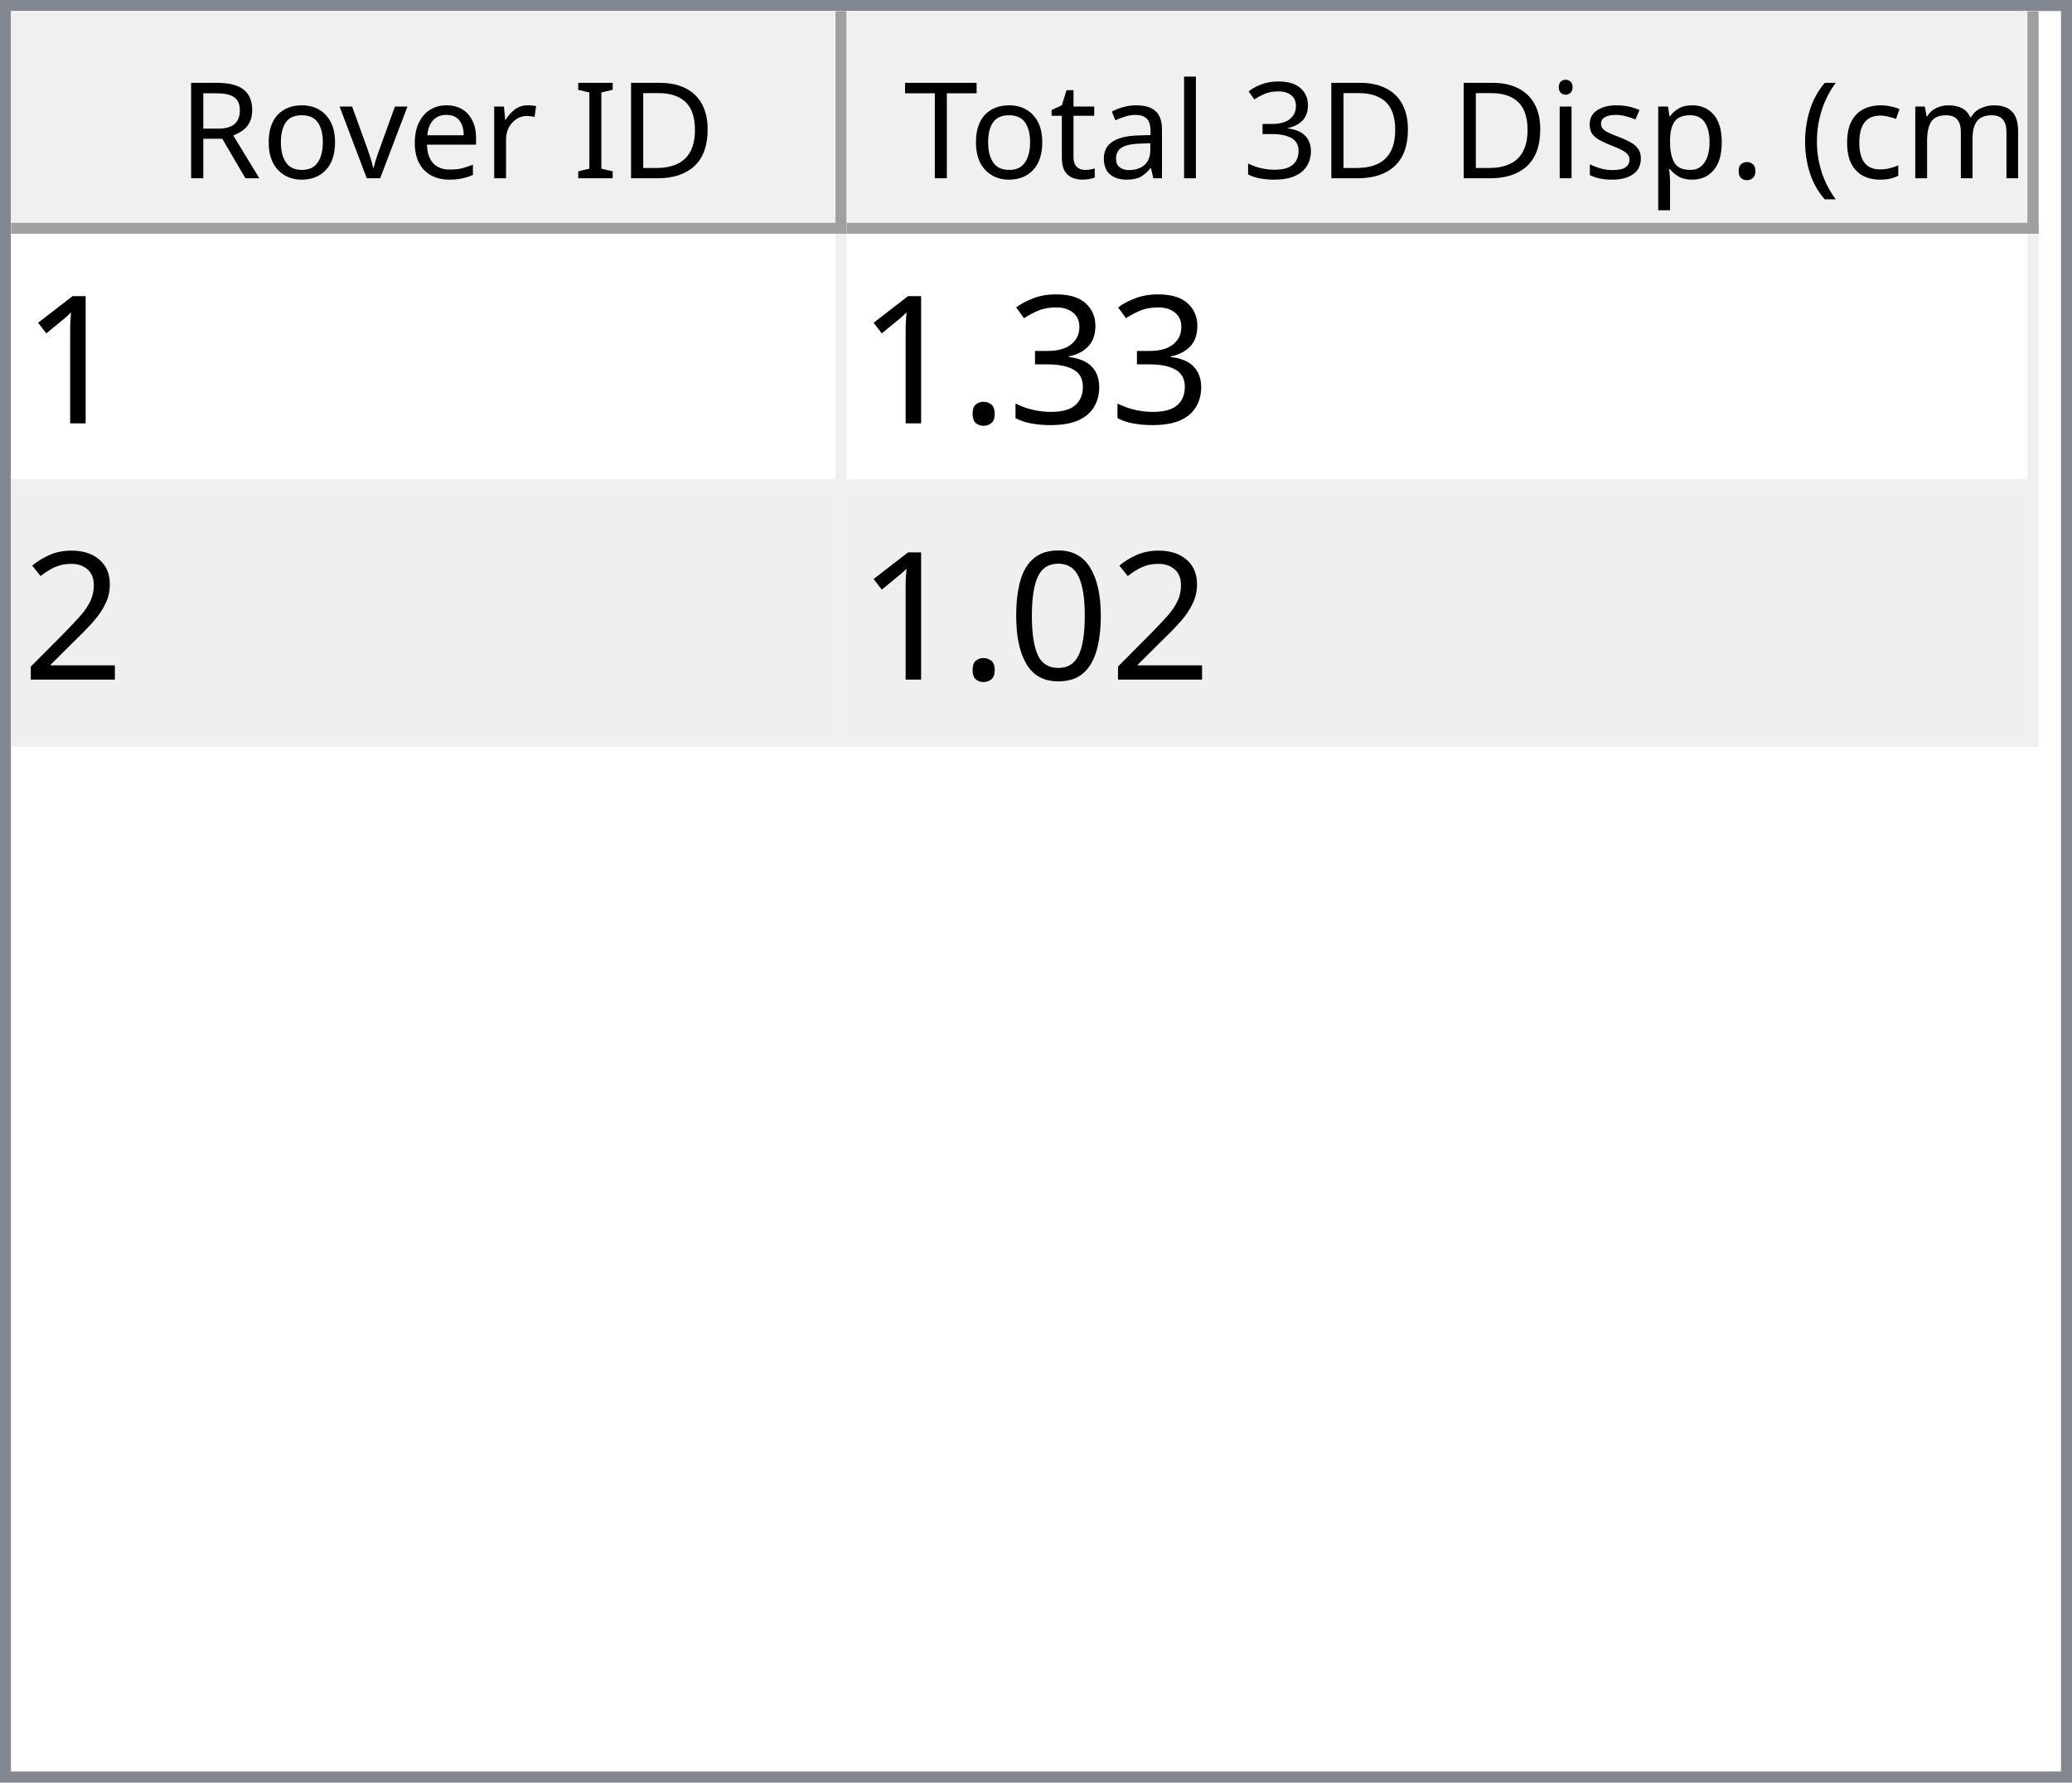
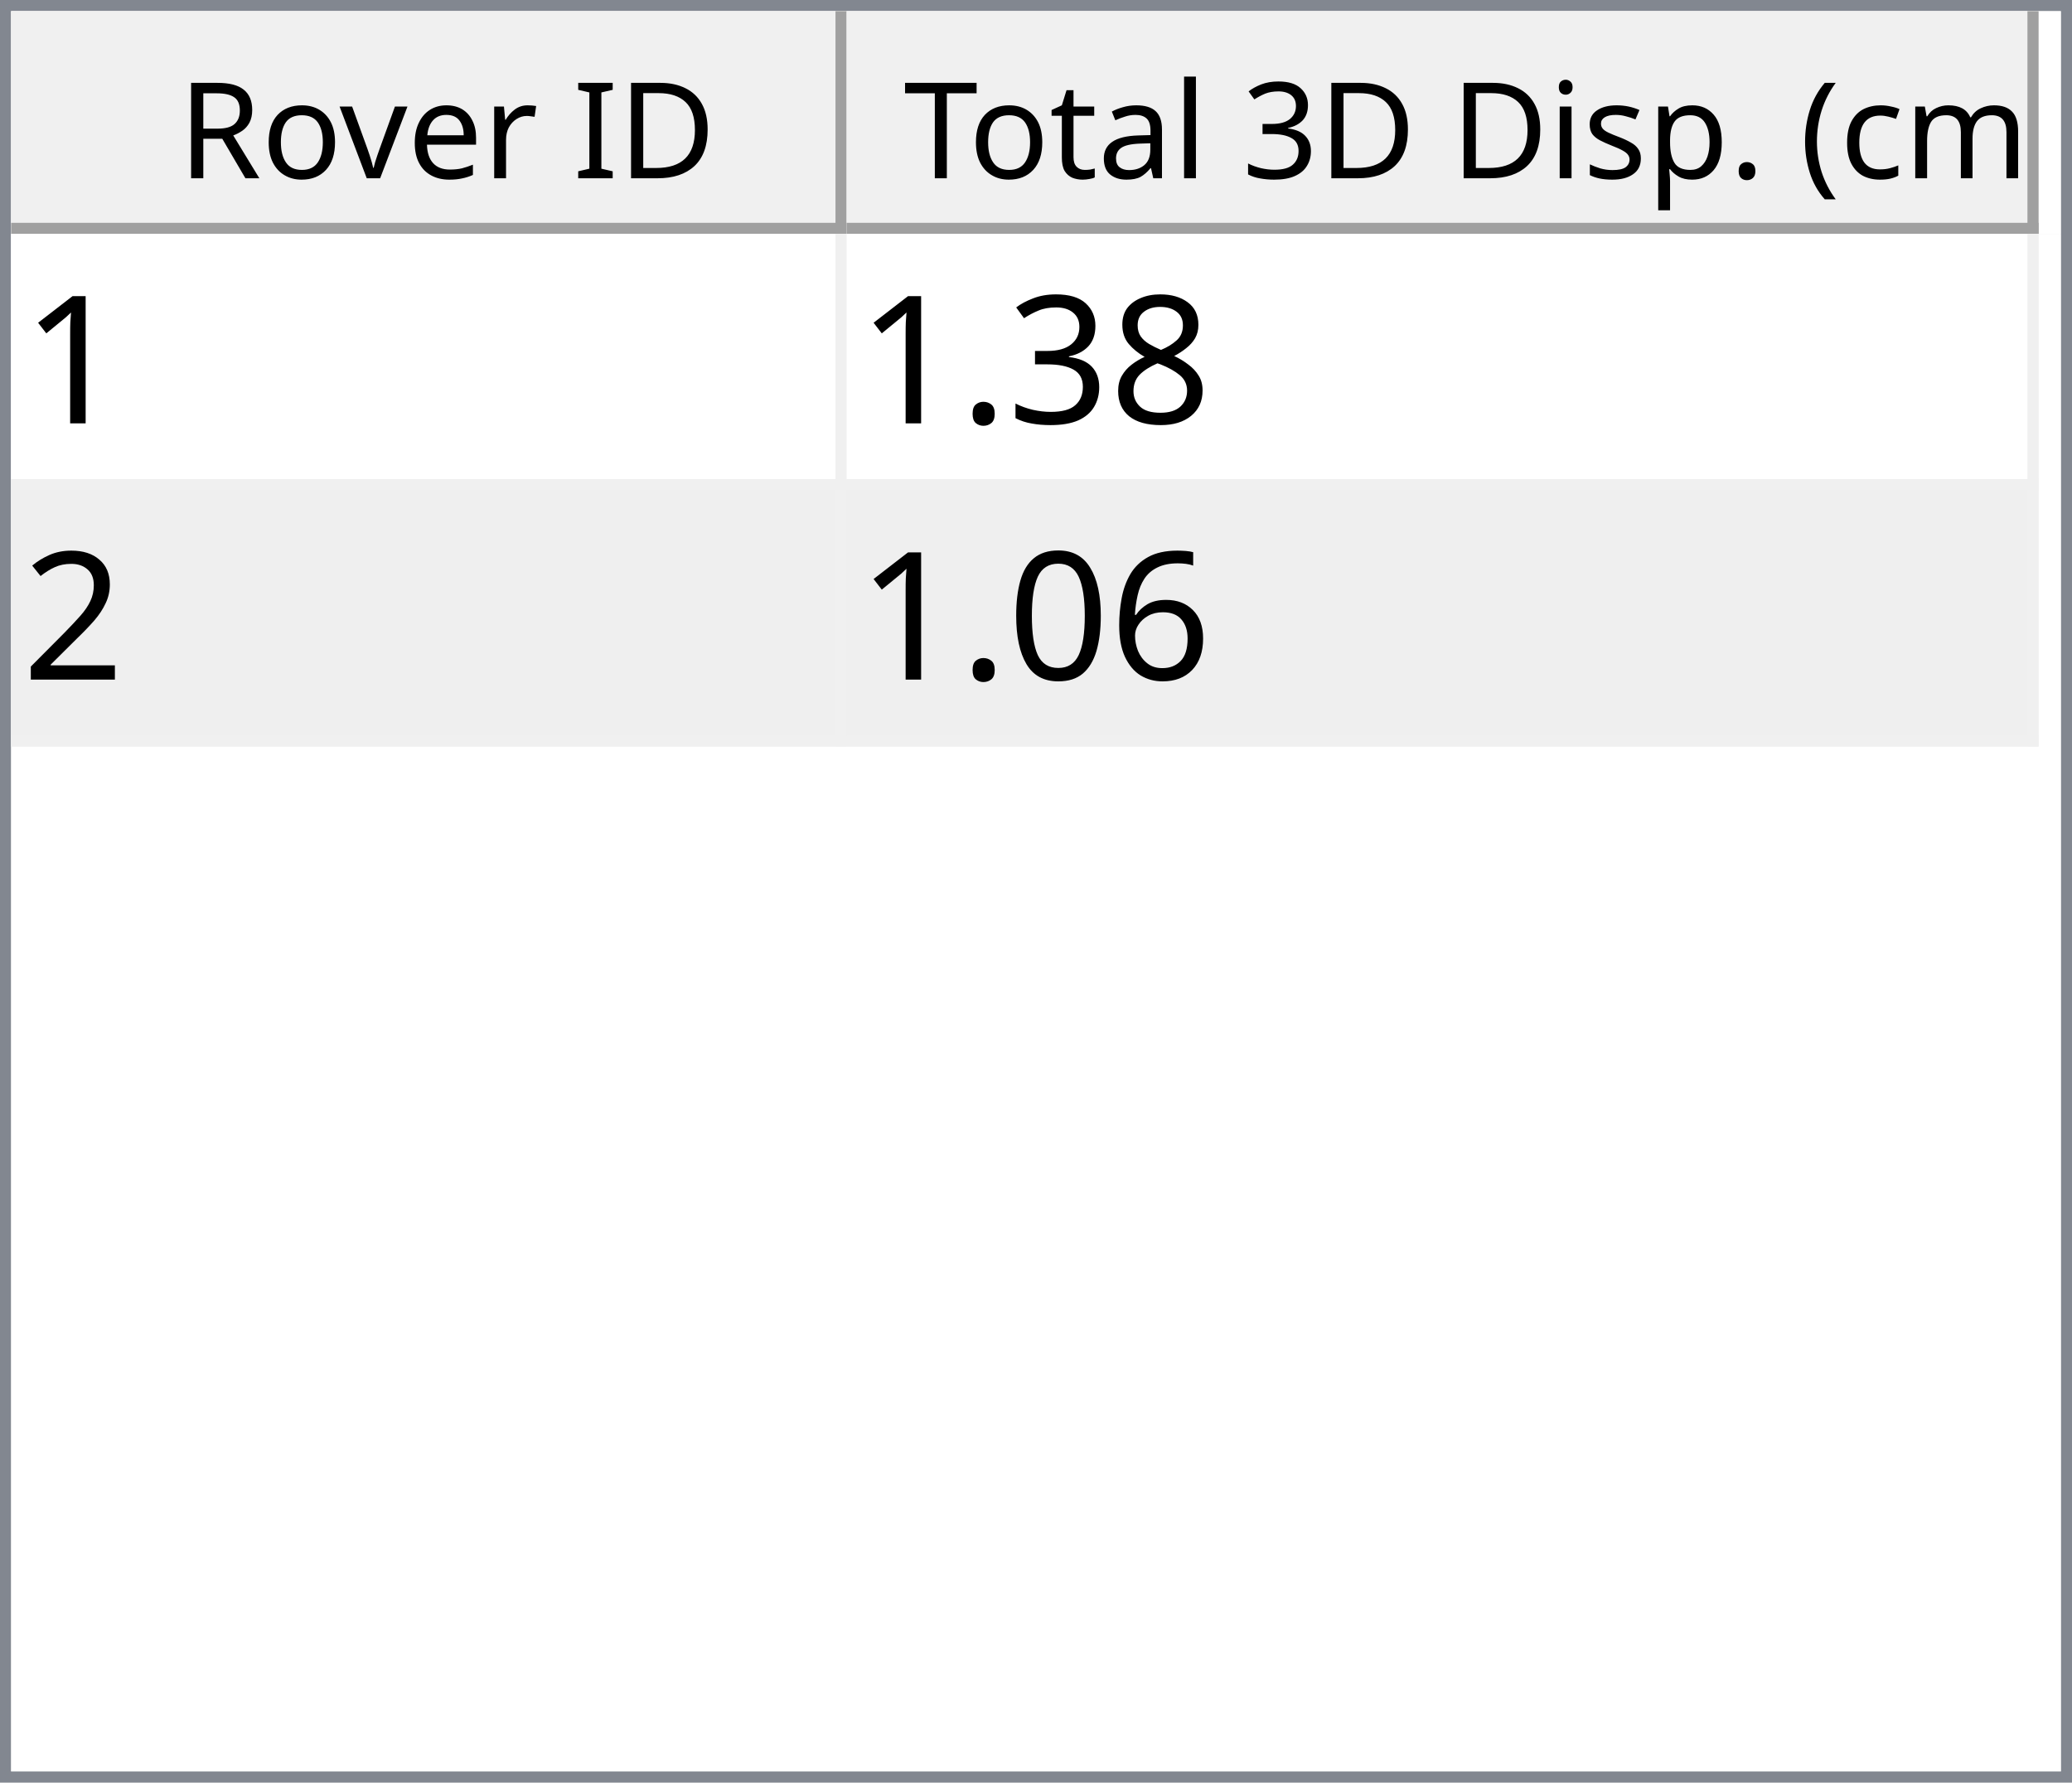
<svg xmlns="http://www.w3.org/2000/svg" style="fill-opacity:1; color-rendering:auto; color-interpolation:auto; text-rendering:auto; stroke:black; stroke-linecap:square; stroke-miterlimit:10; shape-rendering:auto; stroke-opacity:1; fill:black; stroke-dasharray:none; font-weight:normal; stroke-width:1; font-family:'Dialog'; font-style:normal; stroke-linejoin:miter; font-size:12px; stroke-dashoffset:0; image-rendering:auto;" width="186" height="160">
  <defs id="genericDefs" />
  <g>
    <defs id="defs1">
      <clipPath clipPathUnits="userSpaceOnUse" id="clipPath1">
        <path d="M0 0 L186 0 L186 160 L0 160 L0 0 Z" />
      </clipPath>
      <clipPath clipPathUnits="userSpaceOnUse" id="clipPath2">
        <path d="M0 0 L0 160 L186 160 L186 0 Z" />
      </clipPath>
      <clipPath clipPathUnits="userSpaceOnUse" id="clipPath3">
        <path d="M0 0 L0 20 L184 20 L184 0 Z" />
      </clipPath>
      <clipPath clipPathUnits="userSpaceOnUse" id="clipPath4">
        <path d="M0 0 L0 20 L75 20 L75 0 Z" />
      </clipPath>
      <clipPath clipPathUnits="userSpaceOnUse" id="clipPath5">
        <path d="M1 1 L1 19 L74 19 L74 1 Z" />
      </clipPath>
      <clipPath clipPathUnits="userSpaceOnUse" id="clipPath6">
        <path d="M0 0 L0 18 L73 18 L73 0 Z" />
      </clipPath>
      <clipPath clipPathUnits="userSpaceOnUse" id="clipPath7">
        <path d="M-0.5 -0.5 L-0.5 19.5 L74.5 19.5 L74.5 -0.5 Z" />
      </clipPath>
      <clipPath clipPathUnits="userSpaceOnUse" id="clipPath8">
        <path d="M0 0 L0 20 L107 20 L107 0 Z" />
      </clipPath>
      <clipPath clipPathUnits="userSpaceOnUse" id="clipPath9">
        <path d="M1 1 L1 19 L106 19 L106 1 Z" />
      </clipPath>
      <clipPath clipPathUnits="userSpaceOnUse" id="clipPath10">
        <path d="M0 0 L0 18 L105 18 L105 0 Z" />
      </clipPath>
      <clipPath clipPathUnits="userSpaceOnUse" id="clipPath11">
        <path d="M-0.5 -0.5 L-0.5 19.5 L106.5 19.5 L106.5 -0.5 Z" />
      </clipPath>
      <clipPath clipPathUnits="userSpaceOnUse" id="clipPath12">
        <path d="M0 0 L0 138 L184 138 L184 0 Z" />
      </clipPath>
      <clipPath clipPathUnits="userSpaceOnUse" id="clipPath13">
        <path d="M0 0 L0 46 L182 46 L182 0 Z" />
      </clipPath>
      <clipPath clipPathUnits="userSpaceOnUse" id="clipPath14">
        <path d="M-0.5 -0.5 L-0.5 45.5 L181.5 45.5 L181.5 -0.5 Z" />
      </clipPath>
      <clipPath clipPathUnits="userSpaceOnUse" id="clipPath15">
        <path d="M0 0 L0 22 L74 22 L74 0 Z" />
      </clipPath>
      <clipPath clipPathUnits="userSpaceOnUse" id="clipPath16">
        <path d="M0 0 L0 22 L106 22 L106 0 Z" />
      </clipPath>
      <font horiz-adv-x="64.551" id="font1">
        <font-face ascent="107.91" descent="25.098" units-per-em="100" style="font-style:normal; font-family:Segoe UI; font-weight:normal;" />
        <missing-glyph horiz-adv-x="64.551" d="M8.109 0 L8.109 68.266 L56.453 68.266 L56.453 0 L8.109 0 ZM15.328 7.234 L49.219 7.234 L49.219 61.031 L15.328 61.031 L15.328 7.234 Z" />
        <glyph unicode="D" horiz-adv-x="70.117" d="M9.188 0 L9.188 70.016 L28.516 70.016 Q65.531 70.016 65.531 35.891 Q65.531 19.672 55.25 9.836 Q44.969 0 27.734 0 L9.188 0 ZM17.391 62.594 L17.391 7.422 L27.828 7.422 Q41.609 7.422 49.273 14.797 Q56.938 22.172 56.938 35.688 Q56.938 62.594 28.328 62.594 L17.391 62.594 Z" />
        <glyph unicode="I" horiz-adv-x="26.611" d="M17.391 0 L9.188 0 L9.188 70.016 L17.391 70.016 L17.391 0 Z" />
        <glyph unicode=" " horiz-adv-x="27.393" d="" />
        <glyph unicode="r" horiz-adv-x="34.766" d="M34.188 41.891 Q32.078 43.5 28.125 43.5 Q23 43.5 19.555 38.672 Q16.109 33.844 16.109 25.484 L16.109 0 L8.109 0 L8.109 50 L16.109 50 L16.109 39.703 L16.312 39.703 Q18.016 44.969 21.531 47.922 Q25.047 50.875 29.391 50.875 Q32.516 50.875 34.188 50.203 L34.188 41.891 Z" />
        <glyph unicode="e" horiz-adv-x="52.295" d="M48.297 23 L12.984 23 Q13.188 14.656 17.484 10.109 Q21.781 5.562 29.297 5.562 Q37.75 5.562 44.828 11.141 L44.828 3.609 Q38.234 -1.172 27.391 -1.172 Q16.797 -1.172 10.742 5.641 Q4.688 12.453 4.688 24.812 Q4.688 36.469 11.305 43.82 Q17.922 51.172 27.734 51.172 Q37.547 51.172 42.922 44.828 Q48.297 38.484 48.297 27.203 L48.297 23 ZM40.094 29.781 Q40.047 36.719 36.75 40.578 Q33.453 44.438 27.594 44.438 Q21.922 44.438 17.969 40.383 Q14.016 36.328 13.094 29.781 L40.094 29.781 Z" />
        <glyph unicode="v" horiz-adv-x="47.9" d="M47.406 50 L27.484 0 L19.625 0 L0.688 50 L9.469 50 L22.172 13.672 Q23.578 9.672 23.922 6.688 L24.125 6.688 Q24.609 10.453 25.688 13.484 L38.969 50 L47.406 50 Z" />
        <glyph unicode="o" horiz-adv-x="58.594" d="M29 -1.172 Q17.922 -1.172 11.305 5.836 Q4.688 12.844 4.688 24.422 Q4.688 37.016 11.57 44.094 Q18.453 51.172 30.172 51.172 Q41.359 51.172 47.633 44.289 Q53.906 37.406 53.906 25.203 Q53.906 13.234 47.141 6.031 Q40.375 -1.172 29 -1.172 ZM29.594 44.438 Q21.875 44.438 17.383 39.188 Q12.891 33.938 12.891 24.703 Q12.891 15.828 17.43 10.695 Q21.969 5.562 29.594 5.562 Q37.359 5.562 41.531 10.594 Q45.703 15.625 45.703 24.906 Q45.703 34.281 41.531 39.359 Q37.359 44.438 29.594 44.438 Z" />
        <glyph unicode="R" horiz-adv-x="59.814" d="M59.375 0 L49.609 0 L37.891 19.625 Q36.281 22.359 34.766 24.289 Q33.25 26.219 31.664 27.438 Q30.078 28.656 28.25 29.219 Q26.422 29.781 24.125 29.781 L17.391 29.781 L17.391 0 L9.188 0 L9.188 70.016 L30.078 70.016 Q34.672 70.016 38.555 68.867 Q42.438 67.719 45.289 65.375 Q48.141 63.031 49.758 59.547 Q51.375 56.062 51.375 51.375 Q51.375 47.703 50.273 44.656 Q49.172 41.609 47.148 39.211 Q45.125 36.812 42.266 35.133 Q39.406 33.453 35.844 32.516 L35.844 32.328 Q37.594 31.547 38.891 30.547 Q40.188 29.547 41.359 28.18 Q42.531 26.812 43.68 25.078 Q44.828 23.344 46.234 21.047 L59.375 0 ZM17.391 62.594 L17.391 37.203 L28.516 37.203 Q31.594 37.203 34.203 38.133 Q36.812 39.062 38.719 40.797 Q40.625 42.531 41.703 45.047 Q42.781 47.562 42.781 50.688 Q42.781 56.297 39.141 59.445 Q35.5 62.594 28.609 62.594 L17.391 62.594 Z" />
        <glyph unicode=")" horiz-adv-x="30.176" d="M8.297 -15.922 L1.172 -15.922 Q16.406 2.344 16.406 26.812 Q16.406 51.469 1.078 70.016 L8.297 70.016 Q23.531 52.156 23.531 26.703 Q23.531 1.375 8.297 -15.922 Z" />
        <glyph unicode="m" horiz-adv-x="86.133" d="M79.109 0 L71.094 0 L71.094 28.719 Q71.094 37.016 68.531 40.727 Q65.969 44.438 59.906 44.438 Q54.781 44.438 51.195 39.75 Q47.609 35.062 47.609 28.516 L47.609 0 L39.594 0 L39.594 29.688 Q39.594 44.438 28.219 44.438 Q22.953 44.438 19.531 40.016 Q16.109 35.594 16.109 28.516 L16.109 0 L8.109 0 L8.109 50 L16.109 50 L16.109 42.094 L16.312 42.094 Q21.625 51.172 31.844 51.172 Q36.969 51.172 40.773 48.312 Q44.578 45.453 46 40.828 Q51.562 51.172 62.594 51.172 Q79.109 51.172 79.109 30.812 L79.109 0 Z" />
        <glyph unicode="c" horiz-adv-x="46.191" d="M42.188 2.297 Q36.422 -1.172 28.516 -1.172 Q17.828 -1.172 11.258 5.789 Q4.688 12.75 4.688 23.828 Q4.688 36.188 11.766 43.68 Q18.844 51.172 30.672 51.172 Q37.25 51.172 42.281 48.734 L42.281 40.531 Q36.719 44.438 30.375 44.438 Q22.703 44.438 17.797 38.945 Q12.891 33.453 12.891 24.516 Q12.891 15.719 17.508 10.641 Q22.125 5.562 29.891 5.562 Q36.422 5.562 42.188 9.906 L42.188 2.297 Z" />
        <glyph unicode="(" horiz-adv-x="30.176" d="M29.109 -15.922 L21.969 -15.922 Q6.844 1.375 6.844 26.703 Q6.844 52.156 21.969 70.016 L29.203 70.016 Q13.875 51.469 13.875 26.812 Q13.875 2.344 29.109 -15.922 Z" />
        <glyph unicode="." horiz-adv-x="21.68" d="M10.891 -1.078 Q8.641 -1.078 7.055 0.539 Q5.469 2.156 5.469 4.391 Q5.469 6.641 7.055 8.273 Q8.641 9.906 10.891 9.906 Q13.188 9.906 14.797 8.273 Q16.406 6.641 16.406 4.391 Q16.406 2.156 14.797 0.539 Q13.188 -1.078 10.891 -1.078 Z" />
        <glyph unicode="p" horiz-adv-x="58.789" d="M16.312 7.234 L16.109 7.234 L16.109 -23 L8.109 -23 L8.109 50 L16.109 50 L16.109 41.219 L16.312 41.219 Q22.219 51.172 33.594 51.172 Q43.266 51.172 48.688 44.461 Q54.109 37.75 54.109 26.469 Q54.109 13.922 48 6.375 Q41.891 -1.172 31.297 -1.172 Q21.578 -1.172 16.312 7.234 ZM16.109 27.391 L16.109 20.406 Q16.109 14.203 20.141 9.883 Q24.172 5.562 30.375 5.562 Q37.641 5.562 41.773 11.133 Q45.906 16.703 45.906 26.609 Q45.906 34.969 42.047 39.703 Q38.188 44.438 31.594 44.438 Q24.609 44.438 20.359 39.578 Q16.109 34.719 16.109 27.391 Z" />
        <glyph unicode="s" horiz-adv-x="42.432" d="M5.078 1.812 L5.078 10.406 Q11.625 5.562 19.484 5.562 Q30.031 5.562 30.031 12.594 Q30.031 14.594 29.125 15.992 Q28.219 17.391 26.68 18.461 Q25.141 19.531 23.07 20.383 Q21 21.234 18.609 22.172 Q15.281 23.484 12.766 24.828 Q10.25 26.172 8.57 27.859 Q6.891 29.547 6.031 31.695 Q5.172 33.844 5.172 36.719 Q5.172 40.234 6.789 42.945 Q8.406 45.656 11.086 47.484 Q13.766 49.312 17.211 50.242 Q20.656 51.172 24.312 51.172 Q30.812 51.172 35.938 48.922 L35.938 40.828 Q30.422 44.438 23.25 44.438 Q21 44.438 19.195 43.922 Q17.391 43.406 16.094 42.477 Q14.797 41.547 14.086 40.258 Q13.375 38.969 13.375 37.406 Q13.375 35.453 14.086 34.133 Q14.797 32.812 16.164 31.789 Q17.531 30.766 19.484 29.938 Q21.438 29.109 23.922 28.125 Q27.25 26.859 29.883 25.516 Q32.516 24.172 34.375 22.484 Q36.234 20.797 37.234 18.602 Q38.234 16.406 38.234 13.375 Q38.234 9.672 36.602 6.938 Q34.969 4.203 32.234 2.398 Q29.5 0.594 25.93 -0.289 Q22.359 -1.172 18.453 -1.172 Q10.75 -1.172 5.078 1.812 Z" />
        <glyph unicode="i" horiz-adv-x="24.219" d="M12.203 62.703 Q10.062 62.703 8.547 64.164 Q7.031 65.625 7.031 67.875 Q7.031 70.125 8.547 71.609 Q10.062 73.094 12.203 73.094 Q14.406 73.094 15.945 71.609 Q17.484 70.125 17.484 67.875 Q17.484 65.719 15.945 64.211 Q14.406 62.703 12.203 62.703 ZM16.109 0 L8.109 0 L8.109 50 L16.109 50 L16.109 0 Z" />
        <glyph unicode="3" horiz-adv-x="53.906" d="M46.531 19.828 Q46.531 15.094 44.75 11.211 Q42.969 7.328 39.719 4.57 Q36.469 1.812 31.93 0.297 Q27.391 -1.219 21.922 -1.219 Q11.922 -1.219 6 2.594 L6 11.188 Q13.094 5.609 22.219 5.609 Q25.875 5.609 28.828 6.539 Q31.781 7.469 33.906 9.227 Q36.031 10.984 37.18 13.477 Q38.328 15.969 38.328 19.094 Q38.328 32.812 18.797 32.812 L12.984 32.812 L12.984 39.594 L18.5 39.594 Q35.797 39.594 35.797 52.484 Q35.797 64.406 22.609 64.406 Q15.188 64.406 8.688 59.422 L8.688 67.188 Q15.375 71.188 24.609 71.188 Q29 71.188 32.57 69.969 Q36.141 68.75 38.68 66.555 Q41.219 64.359 42.609 61.281 Q44 58.203 44 54.5 Q44 40.672 30.031 36.719 L30.031 36.531 Q33.594 36.141 36.625 34.797 Q39.656 33.453 41.852 31.305 Q44.047 29.156 45.289 26.25 Q46.531 23.344 46.531 19.828 Z" />
        <glyph unicode="l" horiz-adv-x="24.219" d="M16.109 0 L8.109 0 L8.109 74.031 L16.109 74.031 L16.109 0 Z" />
        <glyph unicode="a" horiz-adv-x="50.879" d="M43.891 0 L35.891 0 L35.891 7.812 L35.688 7.812 Q30.469 -1.172 20.312 -1.172 Q12.844 -1.172 8.617 2.781 Q4.391 6.734 4.391 13.281 Q4.391 27.297 20.906 29.594 L35.891 31.688 Q35.891 44.438 25.594 44.438 Q16.547 44.438 9.281 38.281 L9.281 46.484 Q16.656 51.172 26.266 51.172 Q43.891 51.172 43.891 32.516 L43.891 0 ZM35.891 25.297 L23.828 23.641 Q18.266 22.859 15.43 20.875 Q12.594 18.891 12.594 13.875 Q12.594 10.203 15.211 7.883 Q17.828 5.562 22.172 5.562 Q28.125 5.562 32.008 9.742 Q35.891 13.922 35.891 20.312 L35.891 25.297 Z" />
        <glyph unicode="t" horiz-adv-x="33.887" d="M31.297 0.484 Q28.469 -1.078 23.828 -1.078 Q10.688 -1.078 10.688 13.578 L10.688 43.172 L2.094 43.172 L2.094 50 L10.688 50 L10.688 62.203 L18.703 64.797 L18.703 50 L31.297 50 L31.297 43.172 L18.703 43.172 L18.703 14.984 Q18.703 9.969 20.414 7.82 Q22.125 5.672 26.078 5.672 Q29.109 5.672 31.297 7.328 L31.297 0.484 Z" />
        <glyph unicode="T" horiz-adv-x="52.393" d="M50.594 62.594 L30.375 62.594 L30.375 0 L22.172 0 L22.172 62.594 L2 62.594 L2 70.016 L50.594 70.016 L50.594 62.594 Z" />
      </font>
      <font horiz-adv-x="75.0" id="font2">
        <font-face ascent="100.537" descent="21.973" units-per-em="100" style="font-style:normal; font-family:sans-serif; font-weight:normal;" />
        <missing-glyph horiz-adv-x="75.0" d="M12.5 0 L12.5 62.5 L62.5 62.5 L62.5 0 L12.5 0 ZM14.062 1.562 L60.938 1.562 L60.938 60.938 L14.062 60.938 L14.062 1.562 Z" />
        <glyph unicode="1" horiz-adv-x="55.615" d="M37.25 0 L28.469 0 L28.469 56 Q25.297 52.984 20.141 49.953 Q14.984 46.922 10.891 45.406 L10.891 53.906 Q18.266 57.375 23.781 62.305 Q29.297 67.234 31.594 71.875 L37.25 71.875 L37.25 0 Z" />
+         <glyph unicode="8" horiz-adv-x="55.615" d="M17.672 38.812 Q12.203 40.828 9.57 44.539 Q6.938 48.25 6.938 53.422 Q6.938 61.234 12.555 66.555 Q18.172 71.875 27.484 71.875 Q36.859 71.875 42.578 66.43 Q48.297 60.984 48.297 53.172 Q48.297 48.188 45.68 44.508 Q43.062 40.828 37.75 38.812 Q44.344 36.672 47.781 31.883 Q51.219 27.094 51.219 20.453 Q51.219 11.281 44.727 5.031 Q38.234 -1.219 27.641 -1.219 Q17.047 -1.219 10.547 5.055 Q4.047 11.328 4.047 20.703 Q4.047 27.688 7.594 32.398 Q11.141 37.109 17.672 38.812 ZM15.922 53.719 Q15.922 48.641 19.195 45.414 Q22.469 42.188 27.688 42.188 Q32.766 42.188 36.016 45.383 Q39.266 48.578 39.266 53.219 Q39.266 58.062 35.914 61.359 Q32.562 64.656 27.594 64.656 Q22.562 64.656 19.242 61.43 Q15.922 58.203 15.922 53.719 ZM13.094 20.656 Q13.094 16.891 14.875 13.375 Q16.656 9.859 20.172 7.93 Q23.688 6 27.734 6 Q34.031 6 38.133 10.055 Q42.234 14.109 42.234 20.359 Q42.234 26.703 38.016 30.859 Q33.797 35.016 27.438 35.016 Q21.234 35.016 17.164 30.914 Q13.094 26.812 13.094 20.656 Z" />
        <glyph unicode="3" horiz-adv-x="55.615" d="M4.203 18.891 L12.984 20.062 Q14.5 12.594 18.141 9.297 Q21.781 6 27 6 Q33.203 6 37.477 10.297 Q41.75 14.594 41.75 20.953 Q41.75 27 37.797 30.93 Q33.844 34.859 27.734 34.859 Q25.25 34.859 21.531 33.891 L22.516 41.609 Q23.391 41.5 23.922 41.5 Q29.547 41.5 34.039 44.43 Q38.531 47.359 38.531 53.469 Q38.531 58.297 35.258 61.477 Q31.984 64.656 26.812 64.656 Q21.688 64.656 18.266 61.43 Q14.844 58.203 13.875 51.766 L5.078 53.328 Q6.688 62.156 12.398 67.016 Q18.109 71.875 26.609 71.875 Q32.469 71.875 37.398 69.359 Q42.328 66.844 44.945 62.5 Q47.562 58.156 47.562 53.266 Q47.562 48.641 45.07 44.828 Q42.578 41.016 37.703 38.766 Q44.047 37.312 47.562 32.695 Q51.078 28.078 51.078 21.141 Q51.078 11.766 44.242 5.25 Q37.406 -1.266 26.953 -1.266 Q17.531 -1.266 11.305 4.352 Q5.078 9.969 4.203 18.891 Z" />
        <glyph unicode="." horiz-adv-x="27.783" d="M9.078 0 L9.078 10.016 L19.094 10.016 L19.094 0 L9.078 0 Z" />
        <glyph unicode="2" horiz-adv-x="55.615" d="M50.344 8.453 L50.344 0 L3.031 0 Q2.938 3.172 4.047 6.109 Q5.859 10.938 9.836 15.625 Q13.812 20.312 21.344 26.469 Q33.016 36.031 37.117 41.625 Q41.219 47.219 41.219 52.203 Q41.219 57.422 37.477 61.008 Q33.734 64.594 27.734 64.594 Q21.391 64.594 17.578 60.789 Q13.766 56.984 13.719 50.25 L4.688 51.172 Q5.609 61.281 11.664 66.578 Q17.719 71.875 27.938 71.875 Q38.234 71.875 44.242 66.164 Q50.25 60.453 50.25 52 Q50.25 47.703 48.492 43.555 Q46.734 39.406 42.656 34.812 Q38.578 30.219 29.109 22.219 Q21.188 15.578 18.945 13.211 Q16.703 10.844 15.234 8.453 L50.344 8.453 Z" />
+         <glyph unicode="6" horiz-adv-x="55.615" d="M49.75 54.047 L41.016 53.375 Q39.844 58.547 37.703 60.891 Q34.125 64.656 28.906 64.656 Q24.703 64.656 21.531 62.312 Q17.391 59.281 14.992 53.469 Q12.594 47.656 12.5 36.922 Q15.672 41.75 20.266 44.094 Q24.859 46.438 29.891 46.438 Q38.672 46.438 44.852 39.969 Q51.031 33.5 51.031 23.25 Q51.031 16.5 48.125 10.719 Q45.219 4.938 40.141 1.859 Q35.062 -1.219 28.609 -1.219 Q17.625 -1.219 10.695 6.859 Q3.766 14.938 3.766 33.5 Q3.766 54.25 11.422 63.672 Q18.109 71.875 29.438 71.875 Q37.891 71.875 43.289 67.141 Q48.688 62.406 49.75 54.047 ZM13.875 23.188 Q13.875 18.656 15.797 14.508 Q17.719 10.359 21.188 8.18 Q24.656 6 28.469 6 Q34.031 6 38.039 10.492 Q42.047 14.984 42.047 22.703 Q42.047 30.125 38.086 34.398 Q34.125 38.672 28.125 38.672 Q22.172 38.672 18.023 34.398 Q13.875 30.125 13.875 23.188 Z" />
        <glyph unicode="0" horiz-adv-x="55.615" d="M4.156 35.297 Q4.156 48 6.766 55.742 Q9.375 63.484 14.523 67.68 Q19.672 71.875 27.484 71.875 Q33.25 71.875 37.594 69.555 Q41.938 67.234 44.773 62.867 Q47.609 58.5 49.219 52.227 Q50.828 45.953 50.828 35.297 Q50.828 22.703 48.242 14.969 Q45.656 7.234 40.508 3.008 Q35.359 -1.219 27.484 -1.219 Q17.141 -1.219 11.234 6.203 Q4.156 15.141 4.156 35.297 ZM13.188 35.297 Q13.188 17.672 17.312 11.836 Q21.438 6 27.484 6 Q33.547 6 37.672 11.859 Q41.797 17.719 41.797 35.297 Q41.797 52.984 37.672 58.789 Q33.547 64.594 27.391 64.594 Q21.344 64.594 17.719 59.469 Q13.188 52.938 13.188 35.297 Z" />
      </font>
    </defs>
    <g style="fill:white; stroke:white;">
      <rect x="0" y="0" width="186" style="clip-path:url(#clipPath1); stroke:none;" height="160" />
    </g>
    <g style="fill:white; text-rendering:optimizeSpeed; color-rendering:optimizeSpeed; image-rendering:optimizeSpeed; shape-rendering:crispEdges; stroke:white; color-interpolation:sRGB;">
      <rect x="0" width="186" height="160" y="0" style="stroke:none;" />
      <path style="stroke:none;" d="M0 160 L186 160 L186 0 L0 0 Z" />
    </g>
    <g style="fill:rgb(240,240,240); font-family:'Segoe UI'; stroke:rgb(240,240,240);">
      <rect x="0" y="0" width="186" style="clip-path:url(#clipPath2); stroke:none;" height="160" />
    </g>
    <g style="fill:rgb(130,135,144); font-family:'Segoe UI'; stroke:rgb(130,135,144);">
      <path d="M0 0 L186 0 L186 160 L0 160 L0 0 ZM1 1 L185 1 L185 159 L1 159 L1 1 Z" style="fill-rule:evenodd; clip-path:url(#clipPath2); stroke:none;" />
    </g>
    <g style="fill:white; font-family:'Segoe UI'; stroke:white;" transform="translate(1,1)">
      <rect x="0" y="0" width="184" style="clip-path:url(#clipPath3); stroke:none;" height="20" />
    </g>
    <g style="fill:rgb(240,240,240); font-family:'Segoe UI'; stroke:rgb(240,240,240);" transform="translate(1,1)">
      <rect x="0" y="0" width="75" style="clip-path:url(#clipPath4); stroke:none;" height="20" />
    </g>
    <g style="font-family:'Segoe UI';" transform="translate(2,2)">
      <text x="14" xml:space="preserve" y="14" style="clip-path:url(#clipPath6); stroke:none;">Rover ID</text>
    </g>
    <g style="fill:rgb(160,160,160); font-family:'Segoe UI'; stroke:rgb(160,160,160); stroke-linejoin:bevel;" transform="translate(1.5,1.5)">
      <line x1="74" x2="74" y1="0" style="fill:none; clip-path:url(#clipPath7);" y2="19" />
    </g>
    <g style="fill:rgb(160,160,160); font-family:'Segoe UI'; stroke:rgb(160,160,160); stroke-linejoin:bevel;" transform="matrix(1,0,0,1,1,1) translate(0.5,0.5)">
      <line x1="0" x2="74" y1="19" style="fill:none; clip-path:url(#clipPath7);" y2="19" />
    </g>
    <g style="fill:rgb(240,240,240); font-family:'Segoe UI'; stroke:rgb(240,240,240);" transform="translate(76,1)">
      <rect x="0" y="0" width="107" style="clip-path:url(#clipPath8); stroke:none;" height="20" />
    </g>
    <g style="font-family:'Segoe UI';" transform="translate(77,2)">
      <text x="1" xml:space="preserve" y="14" style="clip-path:url(#clipPath10); stroke:none;"> Total 3D Disp. (cm)</text>
    </g>
    <g style="fill:rgb(160,160,160); font-family:'Segoe UI'; stroke:rgb(160,160,160); stroke-linejoin:bevel;" transform="translate(76.5,1.5)">
      <line x1="106" x2="106" y1="0" style="fill:none; clip-path:url(#clipPath11);" y2="19" />
    </g>
    <g style="fill:rgb(160,160,160); font-family:'Segoe UI'; stroke:rgb(160,160,160); stroke-linejoin:bevel;" transform="matrix(1,0,0,1,76,1) translate(0.5,0.5)">
      <line x1="0" x2="106" y1="19" style="fill:none; clip-path:url(#clipPath11);" y2="19" />
    </g>
    <g style="fill:white; font-family:'Segoe UI'; stroke:white;" transform="translate(1,21)">
      <rect x="0" y="0" width="184" style="clip-path:url(#clipPath12); stroke:none;" height="138" />
    </g>
    <g style="fill:rgb(240,240,240); font-size:16px; font-family:sans-serif; stroke:rgb(240,240,240);" transform="translate(1,21)">
      <rect x="0" y="0" width="182" style="clip-path:url(#clipPath13); stroke:none;" height="46" />
      <line transform="translate(0.5,0.5)" x1="0" x2="181" y1="22" style="clip-path:url(#clipPath14); fill:none; stroke-linejoin:bevel;" y2="22" />
    </g>
    <g transform="matrix(1,0,0,1,1,21) translate(0.5,0.5)" style="fill:rgb(240,240,240); font-size:16px; font-family:sans-serif; stroke:rgb(240,240,240); stroke-linejoin:bevel;">
      <line x1="0" x2="181" y1="45" style="fill:none; clip-path:url(#clipPath14);" y2="45" />
    </g>
    <g transform="matrix(1,0,0,1,1,21) translate(0.5,0.5)" style="fill:rgb(240,240,240); font-size:16px; font-family:sans-serif; stroke:rgb(240,240,240); stroke-linejoin:bevel;">
      <line x1="74" x2="74" y1="0" style="fill:none; clip-path:url(#clipPath14);" y2="45" />
    </g>
    <g transform="matrix(1,0,0,1,1,21) translate(0.5,0.5)" style="fill:rgb(240,240,240); font-size:16px; font-family:sans-serif; stroke:rgb(240,240,240); stroke-linejoin:bevel;">
      <line x1="181" x2="181" y1="0" style="fill:none; clip-path:url(#clipPath14);" y2="45" />
    </g>
    <g style="fill:white; font-size:16px; font-family:sans-serif; stroke:white;" transform="matrix(1,0,0,1,1,21)">
      <rect x="0" y="0" width="74" style="clip-path:url(#clipPath15); stroke:none;" height="22" />
      <text x="1" y="17" style="fill:black; clip-path:url(#clipPath15); stroke:none;" xml:space="preserve">1</text>
    </g>
    <g style="fill:white; font-size:16px; font-family:sans-serif; stroke:white;" transform="matrix(1,0,0,1,1,21) translate(75,0)">
      <rect x="0" y="0" width="106" style="clip-path:url(#clipPath16); stroke:none;" height="22" />
-       <text x="1" y="17" style="fill:black; clip-path:url(#clipPath16); stroke:none;" xml:space="preserve">1.33</text>
+       <text x="1" y="17" style="fill:black; clip-path:url(#clipPath16); stroke:none;" xml:space="preserve">1.38</text>
    </g>
    <g style="fill:rgb(239,239,239); font-size:16px; font-family:sans-serif; stroke:rgb(239,239,239);" transform="matrix(1,0,0,1,1,21) translate(0,23)">
      <rect x="0" y="0" width="74" style="clip-path:url(#clipPath15); stroke:none;" height="22" />
      <text x="1" y="17" style="fill:black; clip-path:url(#clipPath15); stroke:none;" xml:space="preserve">2</text>
    </g>
    <g style="fill:rgb(239,239,239); font-size:16px; font-family:sans-serif; stroke:rgb(239,239,239);" transform="matrix(1,0,0,1,1,21) translate(75,23)">
      <rect x="0" y="0" width="106" style="clip-path:url(#clipPath16); stroke:none;" height="22" />
-       <text x="1" y="17" style="fill:black; clip-path:url(#clipPath16); stroke:none;" xml:space="preserve">1.02</text>
+       <text x="1" y="17" style="fill:black; clip-path:url(#clipPath16); stroke:none;" xml:space="preserve">1.06</text>
    </g>
  </g>
</svg>
